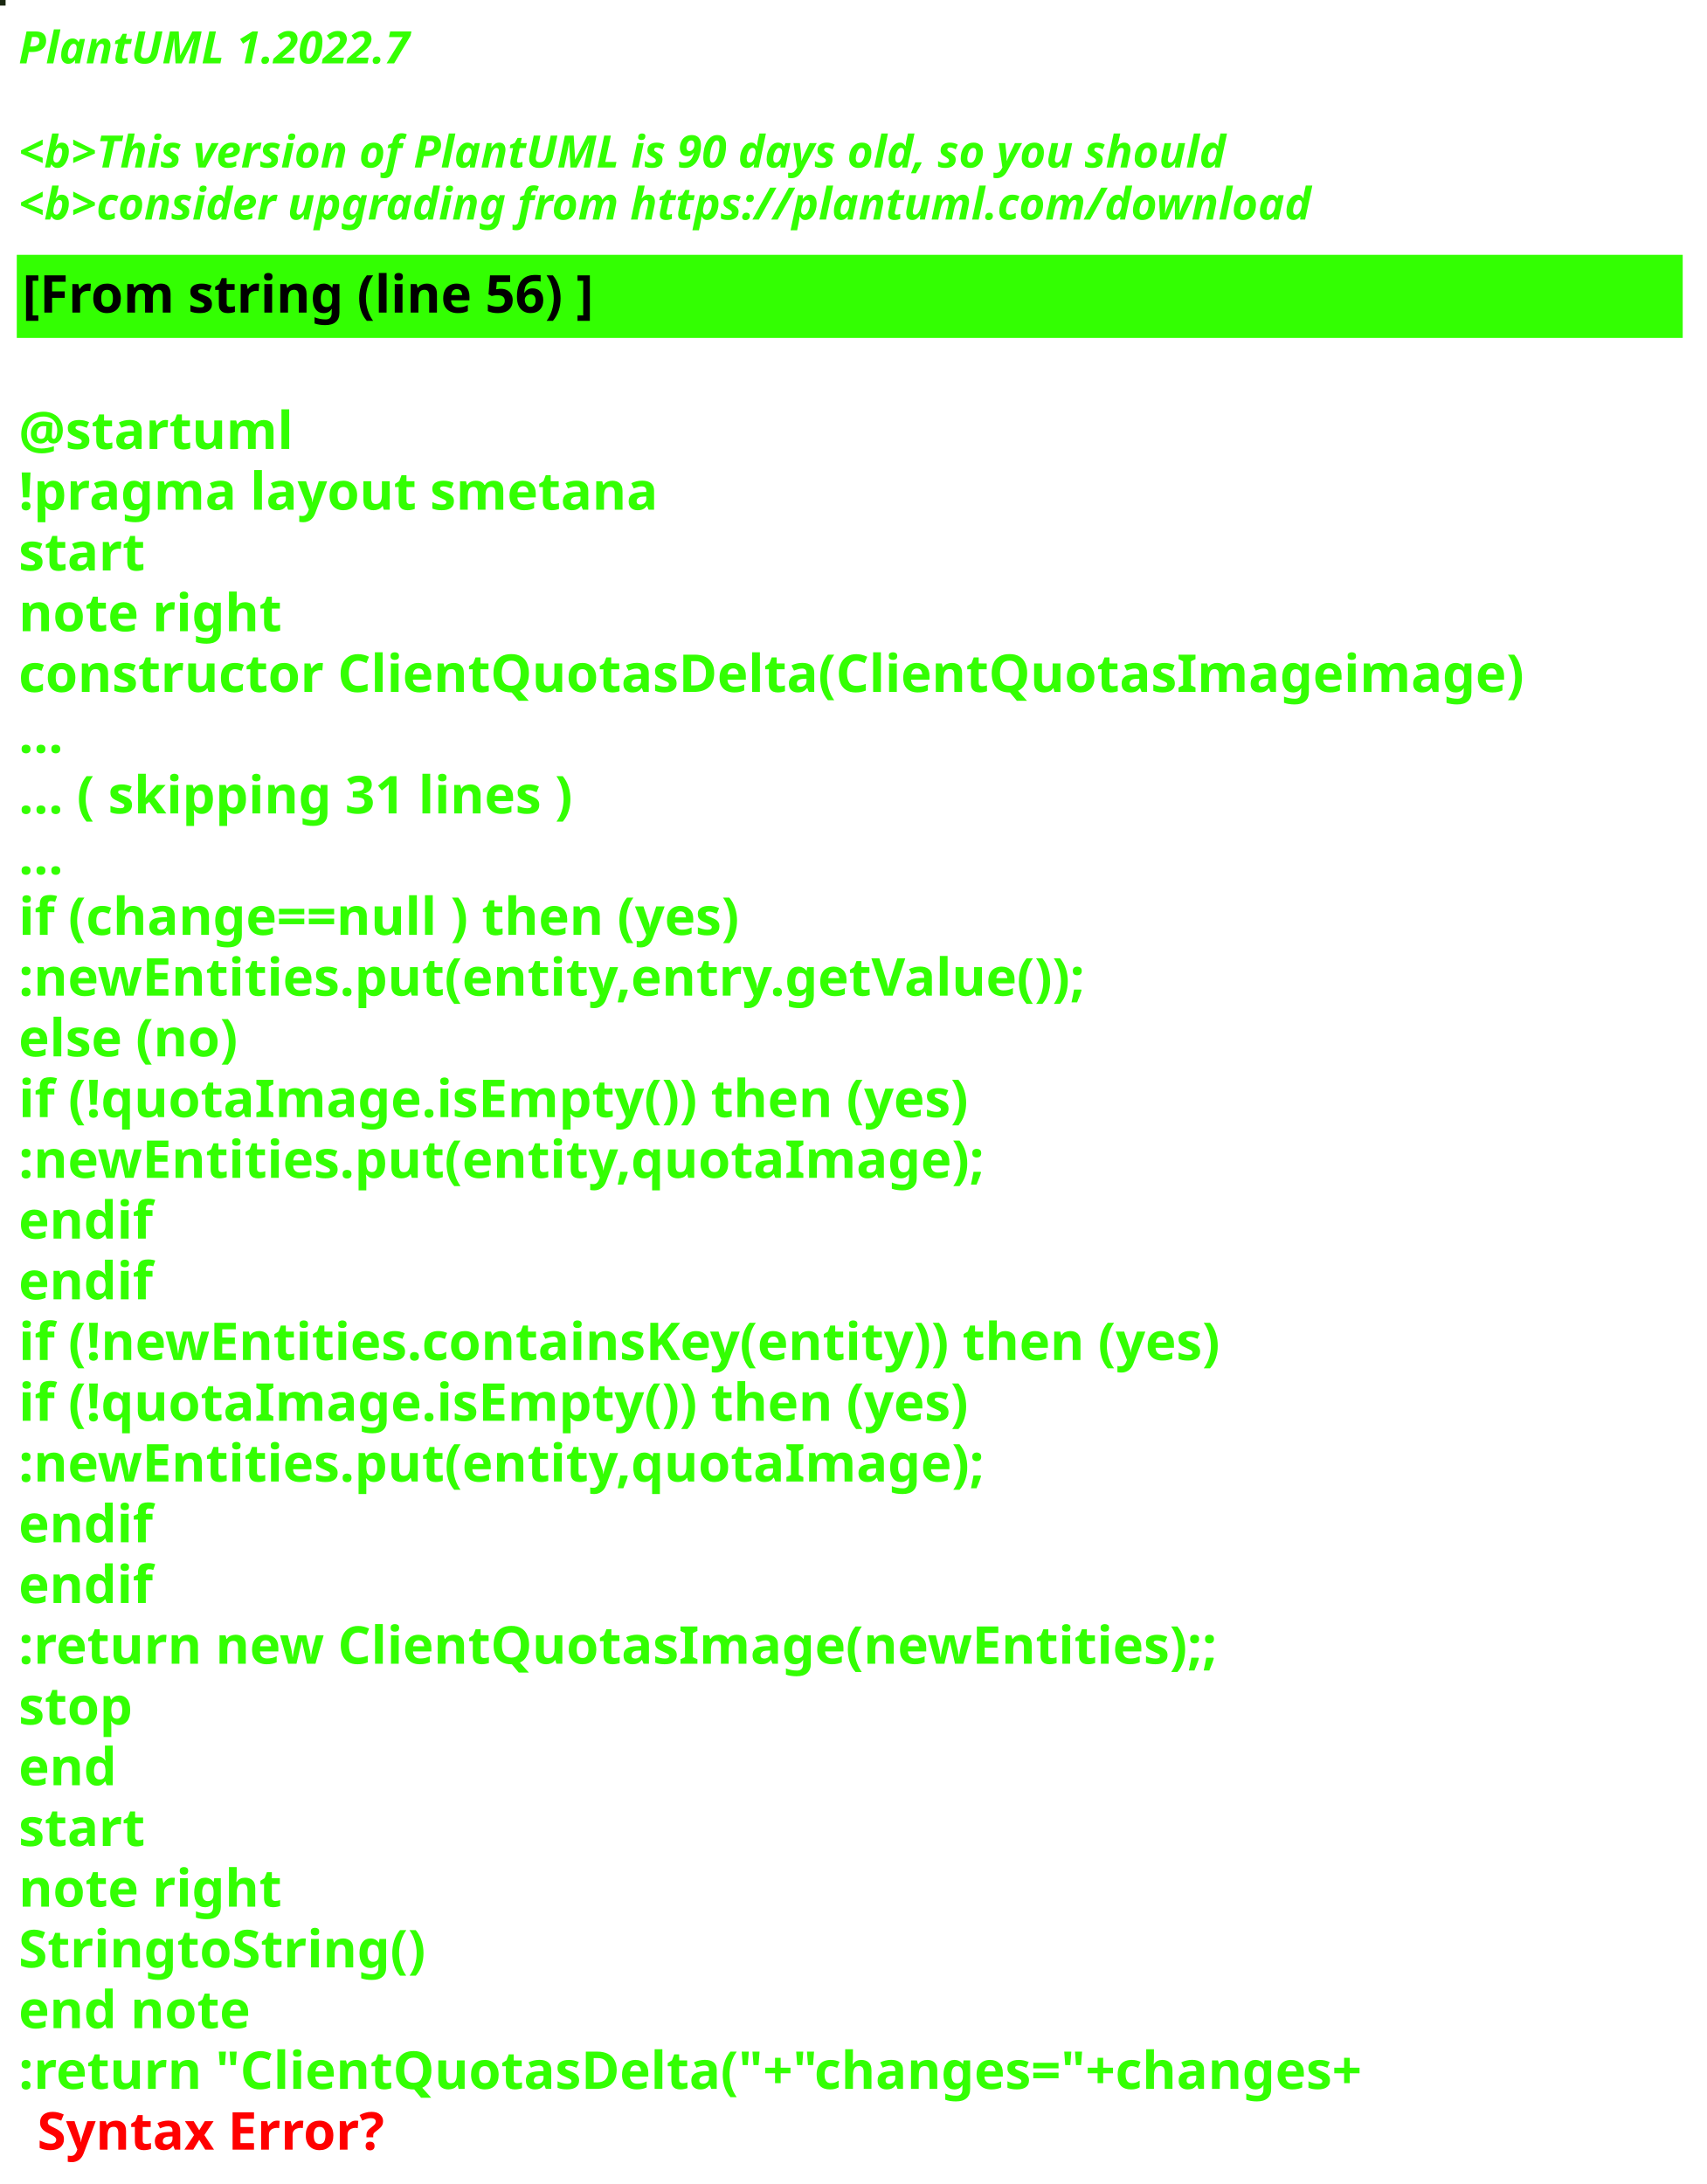
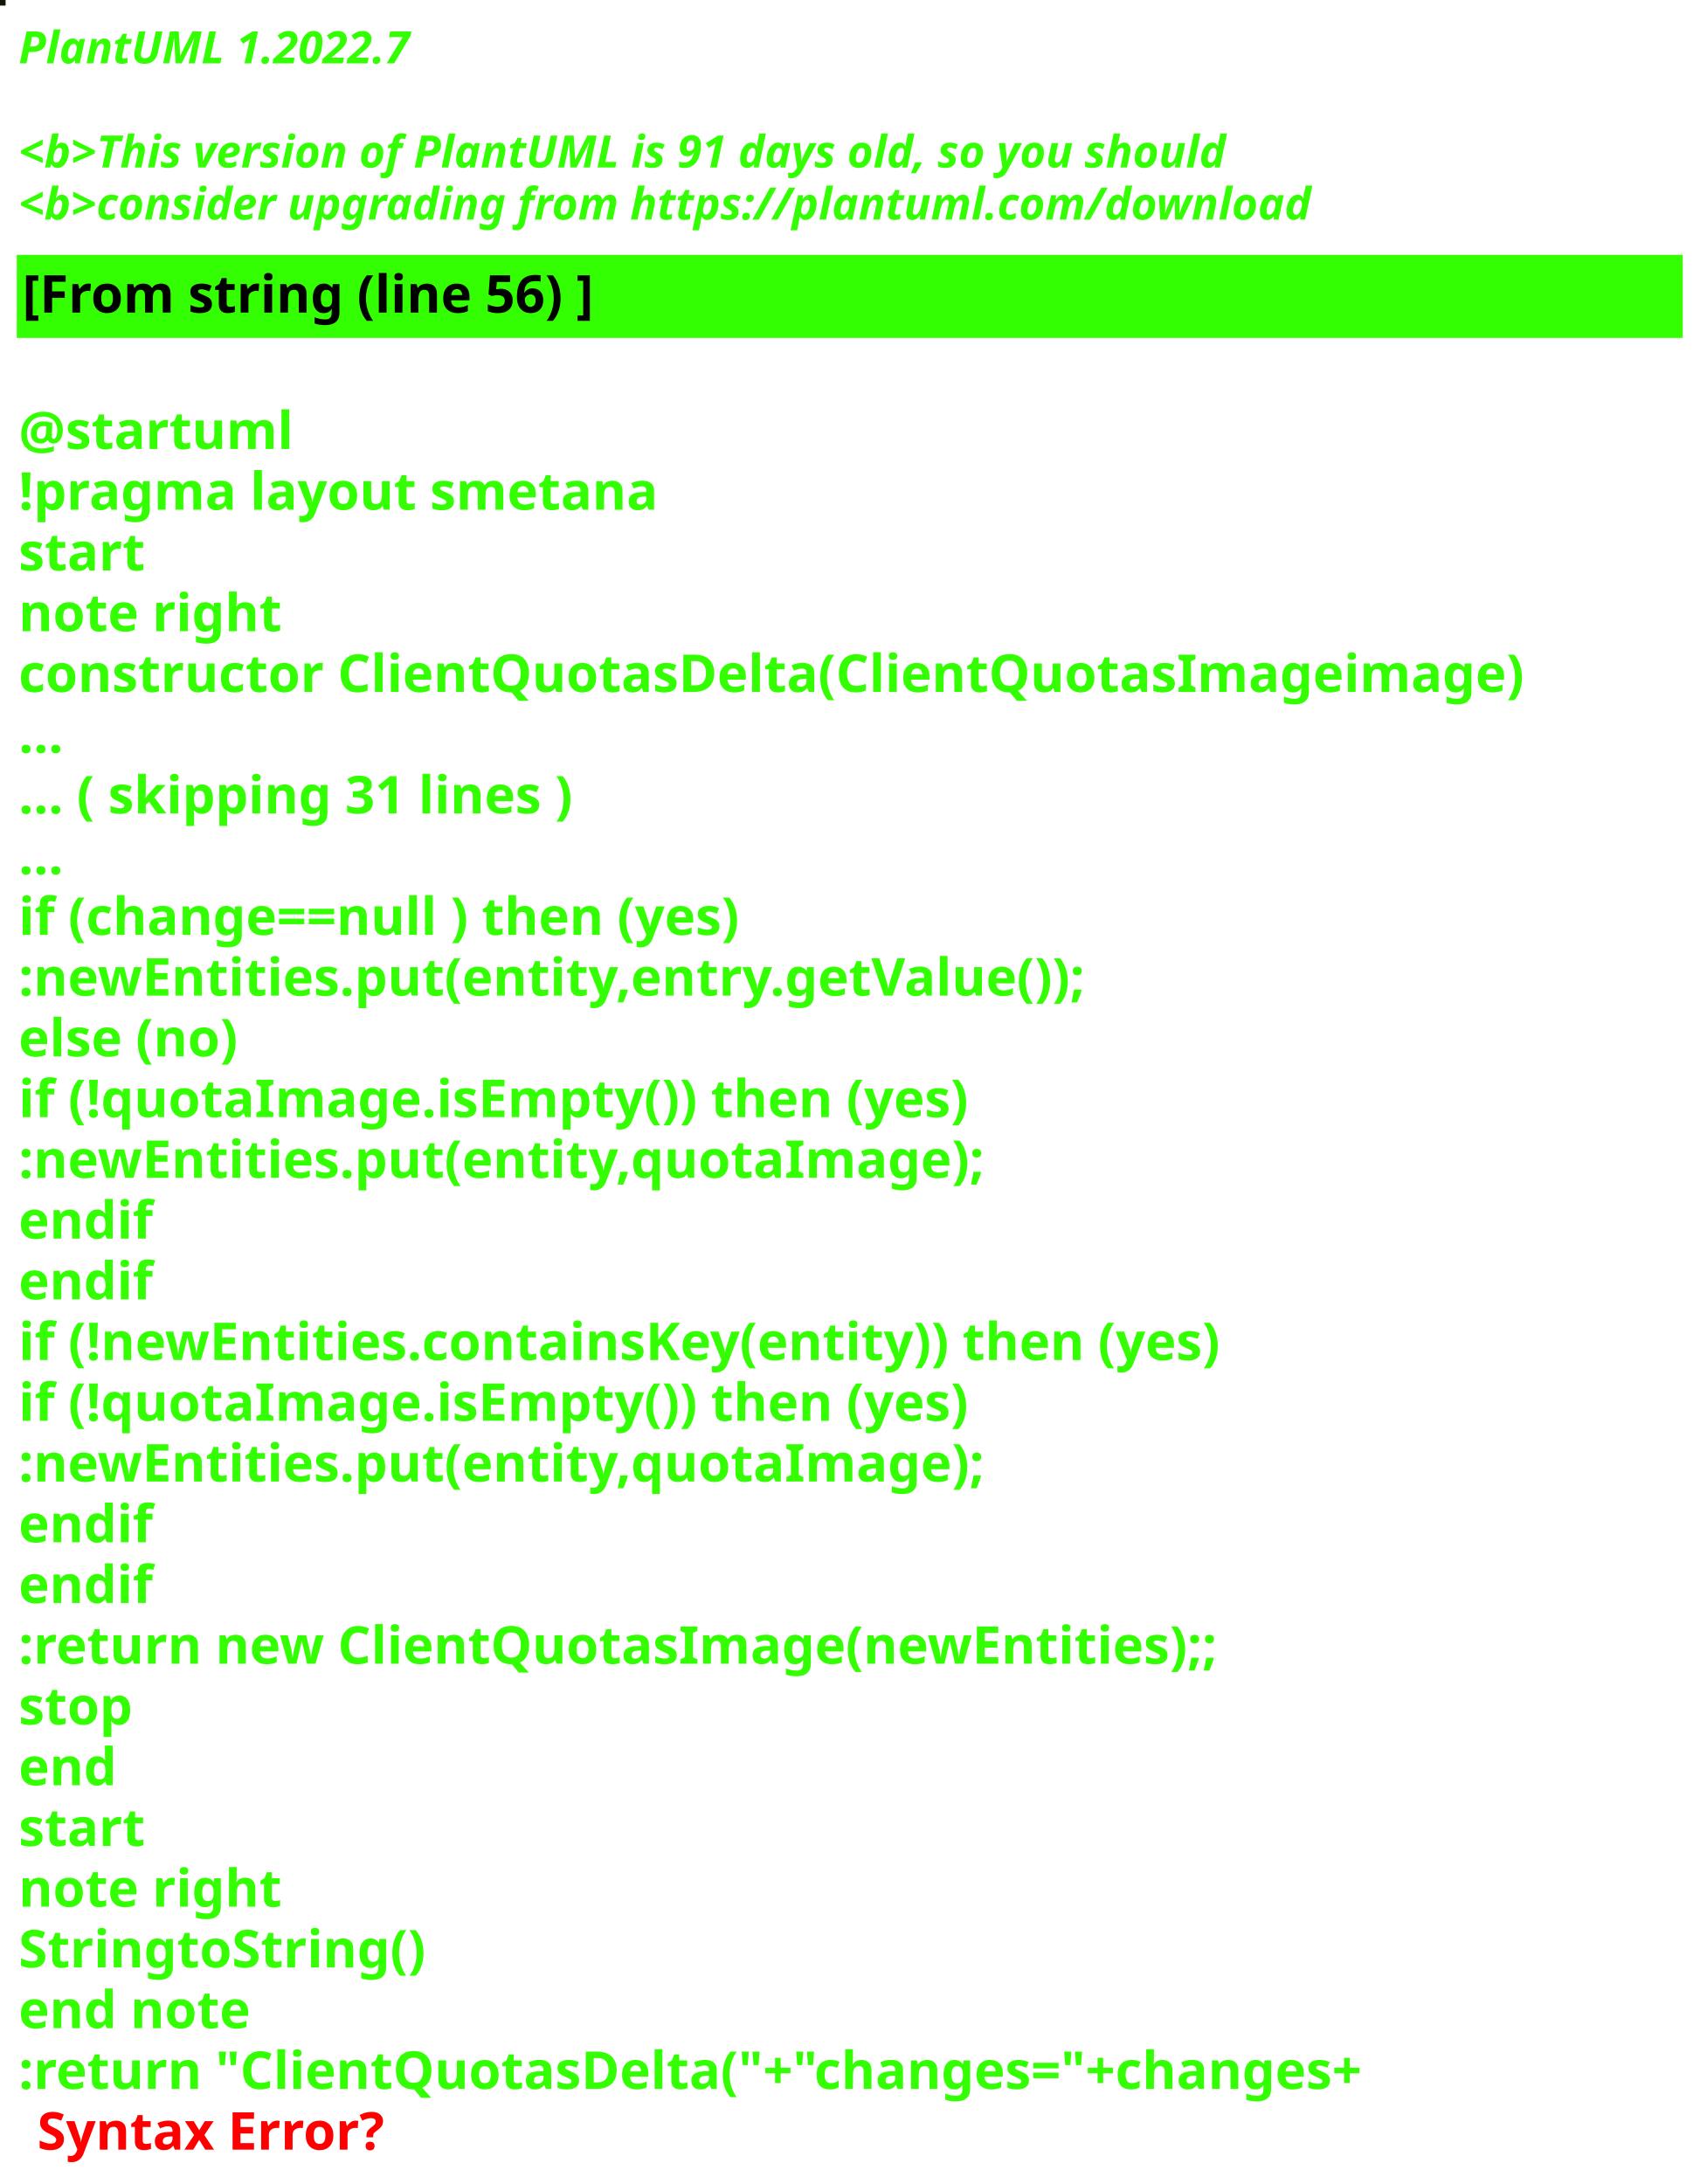
<svg xmlns="http://www.w3.org/2000/svg" contentStyleType="text/css" height="586px" preserveAspectRatio="none" style="width:458px;height:586px;background:#000000;" version="1.1" viewBox="0 0 458 586" width="458px" zoomAndPan="magnify">
  <defs />
  <g>
-     <rect fill="#192710" height="1" style="stroke:#192710;stroke-width:1.0;" width="1" x="0" y="0" />
+     <rect fill="#141409" height="1" style="stroke:#141409;stroke-width:1.0;" width="1" x="0" y="0" />
    <text fill="#33FF02" font-family="sans-serif" font-size="12" font-style="italic" font-weight="bold" lengthAdjust="spacing" textLength="127" x="5" y="17">PlantUML 1.2022.7</text>
    <text fill="#33FF02" font-family="sans-serif" font-size="12" font-style="italic" font-weight="bold" lengthAdjust="spacing" textLength="4" x="5" y="30.969"> </text>
-     <text fill="#33FF02" font-family="sans-serif" font-size="12" font-style="italic" font-weight="bold" lengthAdjust="spacing" textLength="391" x="5" y="44.938">&lt;b&gt;This version of PlantUML is 90 days old, so you should</text>
+     <text fill="#33FF02" font-family="sans-serif" font-size="12" font-style="italic" font-weight="bold" lengthAdjust="spacing" textLength="391" x="5" y="44.938">&lt;b&gt;This version of PlantUML is 91 days old, so you should</text>
    <text fill="#33FF02" font-family="sans-serif" font-size="12" font-style="italic" font-weight="bold" lengthAdjust="spacing" textLength="408" x="5" y="58.906">&lt;b&gt;consider upgrading from https://plantuml.com/download</text>
    <rect fill="#33FF02" height="21.297" style="stroke:#33FF02;stroke-width:1.0;" width="446" x="5" y="68.875" />
    <text fill="#000000" font-family="sans-serif" font-size="14" font-weight="bold" lengthAdjust="spacing" textLength="178" x="6" y="83.875">[From string (line 56) ]</text>
    <text fill="#33FF02" font-family="sans-serif" font-size="14" font-weight="bold" lengthAdjust="spacing" textLength="5" x="5" y="104.172"> </text>
    <text fill="#33FF02" font-family="sans-serif" font-size="14" font-weight="bold" lengthAdjust="spacing" textLength="79" x="5" y="120.469">@startuml</text>
    <text fill="#33FF02" font-family="sans-serif" font-size="14" font-weight="bold" lengthAdjust="spacing" textLength="190" x="5" y="136.766">!pragma layout smetana</text>
    <text fill="#33FF02" font-family="sans-serif" font-size="14" font-weight="bold" lengthAdjust="spacing" textLength="37" x="5" y="153.062">start</text>
    <text fill="#33FF02" font-family="sans-serif" font-size="14" font-weight="bold" lengthAdjust="spacing" textLength="78" x="5" y="169.359">note right</text>
    <text fill="#33FF02" font-family="sans-serif" font-size="14" font-weight="bold" lengthAdjust="spacing" textLength="446" x="5" y="185.656">constructor ClientQuotasDelta(ClientQuotasImageimage)</text>
    <text fill="#33FF02" font-family="sans-serif" font-size="14" font-weight="bold" lengthAdjust="spacing" textLength="15" x="5" y="201.953">...</text>
    <text fill="#33FF02" font-family="sans-serif" font-size="14" font-weight="bold" lengthAdjust="spacing" textLength="175" x="5" y="218.25">... ( skipping 31 lines )</text>
    <text fill="#33FF02" font-family="sans-serif" font-size="14" font-weight="bold" lengthAdjust="spacing" textLength="15" x="5" y="234.547">...</text>
    <text fill="#33FF02" font-family="sans-serif" font-size="14" font-weight="bold" lengthAdjust="spacing" textLength="228" x="5" y="250.844">if (change==null ) then (yes)</text>
    <text fill="#33FF02" font-family="sans-serif" font-size="14" font-weight="bold" lengthAdjust="spacing" textLength="326" x="5" y="267.141">:newEntities.put(entity,entry.getValue());</text>
    <text fill="#33FF02" font-family="sans-serif" font-size="14" font-weight="bold" lengthAdjust="spacing" textLength="70" x="5" y="283.438">else (no)</text>
    <text fill="#33FF02" font-family="sans-serif" font-size="14" font-weight="bold" lengthAdjust="spacing" textLength="289" x="5" y="299.734">if (!quotaImage.isEmpty()) then (yes)</text>
    <text fill="#33FF02" font-family="sans-serif" font-size="14" font-weight="bold" lengthAdjust="spacing" textLength="289" x="5" y="316.031">:newEntities.put(entity,quotaImage);</text>
    <text fill="#33FF02" font-family="sans-serif" font-size="14" font-weight="bold" lengthAdjust="spacing" textLength="40" x="5" y="332.328">endif</text>
    <text fill="#33FF02" font-family="sans-serif" font-size="14" font-weight="bold" lengthAdjust="spacing" textLength="40" x="5" y="348.625">endif</text>
    <text fill="#33FF02" font-family="sans-serif" font-size="14" font-weight="bold" lengthAdjust="spacing" textLength="370" x="5" y="364.922">if (!newEntities.containsKey(entity)) then (yes)</text>
    <text fill="#33FF02" font-family="sans-serif" font-size="14" font-weight="bold" lengthAdjust="spacing" textLength="289" x="5" y="381.219">if (!quotaImage.isEmpty()) then (yes)</text>
    <text fill="#33FF02" font-family="sans-serif" font-size="14" font-weight="bold" lengthAdjust="spacing" textLength="289" x="5" y="397.516">:newEntities.put(entity,quotaImage);</text>
    <text fill="#33FF02" font-family="sans-serif" font-size="14" font-weight="bold" lengthAdjust="spacing" textLength="40" x="5" y="413.812">endif</text>
    <text fill="#33FF02" font-family="sans-serif" font-size="14" font-weight="bold" lengthAdjust="spacing" textLength="40" x="5" y="430.109">endif</text>
    <text fill="#33FF02" font-family="sans-serif" font-size="14" font-weight="bold" lengthAdjust="spacing" textLength="364" x="5" y="446.406">:return new ClientQuotasImage(newEntities);;</text>
    <text fill="#33FF02" font-family="sans-serif" font-size="14" font-weight="bold" lengthAdjust="spacing" textLength="35" x="5" y="462.703">stop</text>
    <text fill="#33FF02" font-family="sans-serif" font-size="14" font-weight="bold" lengthAdjust="spacing" textLength="30" x="5" y="479">end</text>
    <text fill="#33FF02" font-family="sans-serif" font-size="14" font-weight="bold" lengthAdjust="spacing" textLength="37" x="5" y="495.297">start</text>
    <text fill="#33FF02" font-family="sans-serif" font-size="14" font-weight="bold" lengthAdjust="spacing" textLength="78" x="5" y="511.594">note right</text>
    <text fill="#33FF02" font-family="sans-serif" font-size="14" font-weight="bold" lengthAdjust="spacing" textLength="122" x="5" y="527.891">StringtoString()</text>
    <text fill="#33FF02" font-family="sans-serif" font-size="14" font-weight="bold" lengthAdjust="spacing" textLength="71" x="5" y="544.188">end note</text>
    <text fill="#33FF02" font-family="sans-serif" font-size="14" font-weight="bold" lengthAdjust="spacing" text-decoration="wavy underline" textLength="418" x="5" y="560.484">:return "ClientQuotasDelta("+"changes="+changes+</text>
    <text fill="#FF0000" font-family="sans-serif" font-size="14" font-weight="bold" lengthAdjust="spacing" textLength="106" x="10" y="576.781">Syntax Error?</text>
  </g>
</svg>
